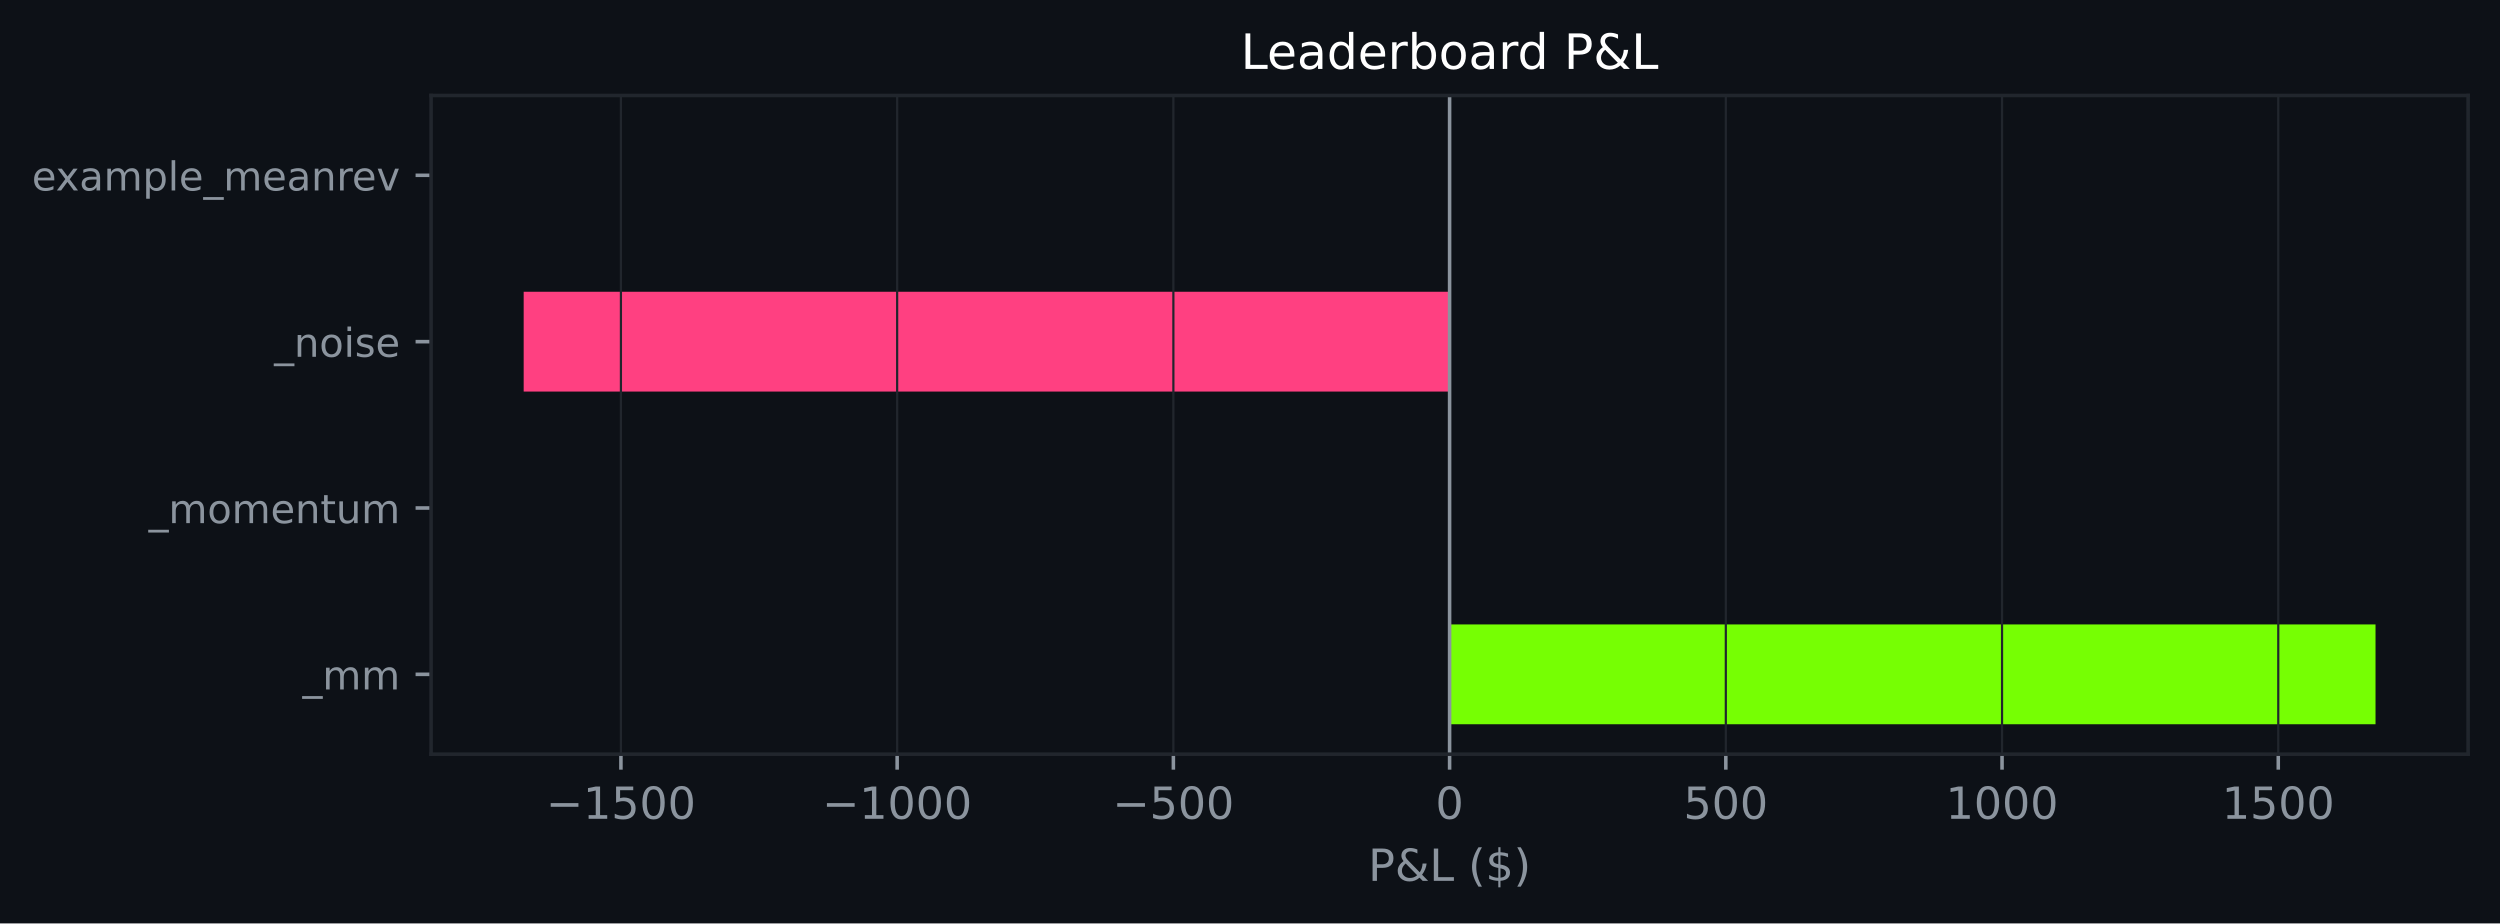
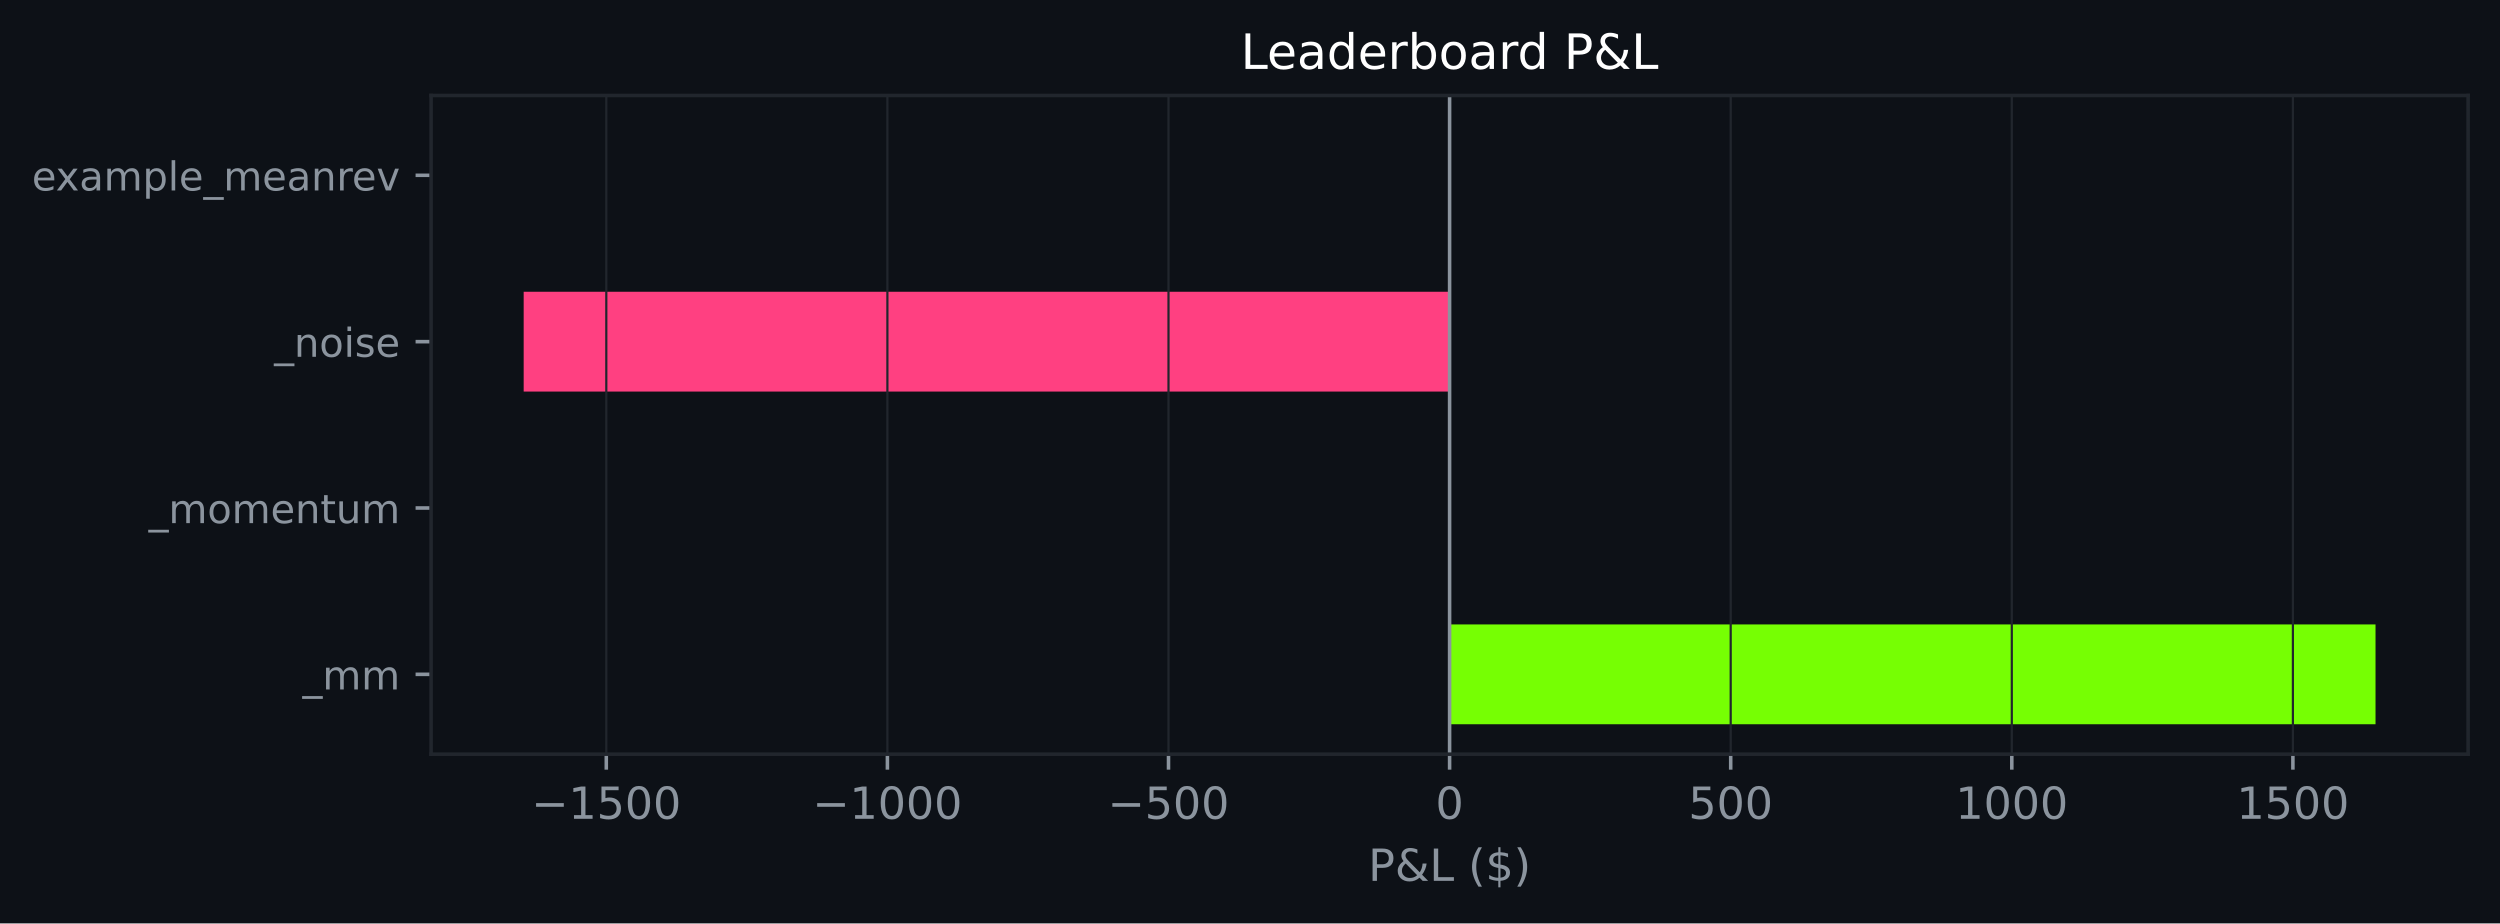
<svg xmlns="http://www.w3.org/2000/svg" xmlns:xlink="http://www.w3.org/1999/xlink" width="564.45pt" height="208.479pt" viewBox="0 0 564.45 208.479" version="1.1">
  <defs>
    <style type="text/css">*{stroke-linejoin: round; stroke-linecap: butt}</style>
  </defs>
  <g id="figure_1">
    <g id="patch_1">
      <path d="M 0 208.479  L 564.45 208.479  L 564.45 0  L 0 0  z " style="fill: #0d1117" />
    </g>
    <g id="axes_1">
      <g id="patch_2">
        <path d="M 97.33 170.279  L 557.25 170.279  L 557.25 21.558  L 97.33 21.558  z " style="fill: #0d1117" />
      </g>
      <g id="patch_3">
-         <path d="M 327.29 163.519  L 536.345 163.519  L 536.345 140.985  L 327.29 140.985  z " clip-path="url(#pc40527851d)" style="fill: #76ff03" />
+         <path d="M 327.29 163.519  L 536.345 163.519  L 536.345 140.985  L 327.29 140.985  z " clip-path="url(#pb6ecaed231)" style="fill: #76ff03" />
      </g>
      <g id="patch_4">
-         <path d="M 327.29 125.963  L 327.29 125.963  L 327.29 103.43  L 327.29 103.43  z " clip-path="url(#pc40527851d)" style="fill: #76ff03" />
+         <path d="M 327.29 125.963  L 327.29 125.963  L 327.29 103.43  L 327.29 103.43  z " clip-path="url(#pb6ecaed231)" style="fill: #76ff03" />
      </g>
      <g id="patch_5">
-         <path d="M 327.29 88.407  L 118.236 88.407  L 118.236 65.874  L 327.29 65.874  z " clip-path="url(#pc40527851d)" style="fill: #ff4081" />
+         <path d="M 327.29 88.407  L 118.236 88.407  L 118.236 65.874  L 327.29 65.874  z " clip-path="url(#pb6ecaed231)" style="fill: #ff4081" />
      </g>
      <g id="patch_6">
-         <path d="M 327.29 50.852  L 327.29 50.852  L 327.29 28.318  L 327.29 28.318  z " clip-path="url(#pc40527851d)" style="fill: #76ff03" />
+         <path d="M 327.29 50.852  L 327.29 50.852  L 327.29 28.318  L 327.29 28.318  z " clip-path="url(#pb6ecaed231)" style="fill: #76ff03" />
      </g>
      <g id="matplotlib.axis_1">
        <g id="xtick_1">
          <g id="line2d_1">
-             <path d="M 140.193 170.279  L 140.193 21.558  " clip-path="url(#pc40527851d)" style="fill: none; stroke: #21262d; stroke-width: 0.5; stroke-linecap: square" />
+             <path d="M 136.89 170.279  L 136.89 21.558  " clip-path="url(#pb6ecaed231)" style="fill: none; stroke: #21262d; stroke-width: 0.5; stroke-linecap: square" />
          </g>
          <g id="line2d_2">
            <defs>
-               <path id="m83a5d35d12" d="M 0 0  L 0 3.5  " style="stroke: #8b949e; stroke-width: 0.8" />
+               <path id="mabfadedba7" d="M 0 0  L 0 3.5  " style="stroke: #8b949e; stroke-width: 0.8" />
            </defs>
            <g>
-               <use xlink:href="#m83a5d35d12" x="140.193" y="170.279" style="fill: #8b949e; stroke: #8b949e; stroke-width: 0.8" />
+               <use xlink:href="#mabfadedba7" x="136.89" y="170.279" style="fill: #8b949e; stroke: #8b949e; stroke-width: 0.8" />
            </g>
          </g>
          <g id="text_1">
-             <g style="fill: #8b949e" transform="translate(123.2782 184.8762) scale(0.1 -0.1)">
+             <g style="fill: #8b949e" transform="translate(119.9752 184.8762) scale(0.1 -0.1)">
              <defs>
                <path id="DejaVuSans-c9c" d="M 678 2272  L 4684 2272  L 4684 1741  L 678 1741  L 678 2272  z " transform="scale(0.015625)" />
                <path id="DejaVuSans-14" d="M 794 531  L 1825 531  L 1825 4091  L 703 3866  L 703 4441  L 1819 4666  L 2450 4666  L 2450 531  L 3481 531  L 3481 0  L 794 0  L 794 531  z " transform="scale(0.015625)" />
                <path id="DejaVuSans-18" d="M 691 4666  L 3169 4666  L 3169 4134  L 1269 4134  L 1269 2991  Q 1406 3038 1543 3061  Q 1681 3084 1819 3084  Q 2600 3084 3056 2656  Q 3513 2228 3513 1497  Q 3513 744 3044 326  Q 2575 -91 1722 -91  Q 1428 -91 1123 -41  Q 819 9 494 109  L 494 744  Q 775 591 1075 516  Q 1375 441 1709 441  Q 2250 441 2565 725  Q 2881 1009 2881 1497  Q 2881 1984 2565 2268  Q 2250 2553 1709 2553  Q 1456 2553 1204 2497  Q 953 2441 691 2322  L 691 4666  z " transform="scale(0.015625)" />
                <path id="DejaVuSans-13" d="M 2034 4250  Q 1547 4250 1301 3770  Q 1056 3291 1056 2328  Q 1056 1369 1301 889  Q 1547 409 2034 409  Q 2525 409 2770 889  Q 3016 1369 3016 2328  Q 3016 3291 2770 3770  Q 2525 4250 2034 4250  z M 2034 4750  Q 2819 4750 3233 4129  Q 3647 3509 3647 2328  Q 3647 1150 3233 529  Q 2819 -91 2034 -91  Q 1250 -91 836 529  Q 422 1150 422 2328  Q 422 3509 836 4129  Q 1250 4750 2034 4750  z " transform="scale(0.015625)" />
              </defs>
              <use xlink:href="#DejaVuSans-c9c" />
              <use xlink:href="#DejaVuSans-14" transform="translate(83.79688 0)" />
              <use xlink:href="#DejaVuSans-18" transform="translate(147.4219 0)" />
              <use xlink:href="#DejaVuSans-13" transform="translate(211.0469 0)" />
              <use xlink:href="#DejaVuSans-13" transform="translate(274.6719 0)" />
            </g>
          </g>
        </g>
        <g id="xtick_2">
          <g id="line2d_3">
-             <path d="M 202.559 170.279  L 202.559 21.558  " clip-path="url(#pc40527851d)" style="fill: none; stroke: #21262d; stroke-width: 0.5; stroke-linecap: square" />
+             <path d="M 200.357 170.279  L 200.357 21.558  " clip-path="url(#pb6ecaed231)" style="fill: none; stroke: #21262d; stroke-width: 0.5; stroke-linecap: square" />
          </g>
          <g id="line2d_4">
            <g>
-               <use xlink:href="#m83a5d35d12" x="202.559" y="170.279" style="fill: #8b949e; stroke: #8b949e; stroke-width: 0.8" />
+               <use xlink:href="#mabfadedba7" x="200.357" y="170.279" style="fill: #8b949e; stroke: #8b949e; stroke-width: 0.8" />
            </g>
          </g>
          <g id="text_2">
-             <g style="fill: #8b949e" transform="translate(185.644 184.8762) scale(0.1 -0.1)">
+             <g style="fill: #8b949e" transform="translate(183.442 184.8762) scale(0.1 -0.1)">
              <use xlink:href="#DejaVuSans-c9c" />
              <use xlink:href="#DejaVuSans-14" transform="translate(83.79688 0)" />
              <use xlink:href="#DejaVuSans-13" transform="translate(147.4219 0)" />
              <use xlink:href="#DejaVuSans-13" transform="translate(211.0469 0)" />
              <use xlink:href="#DejaVuSans-13" transform="translate(274.6719 0)" />
            </g>
          </g>
        </g>
        <g id="xtick_3">
          <g id="line2d_5">
-             <path d="M 264.925 170.279  L 264.925 21.558  " clip-path="url(#pc40527851d)" style="fill: none; stroke: #21262d; stroke-width: 0.5; stroke-linecap: square" />
+             <path d="M 263.824 170.279  L 263.824 21.558  " clip-path="url(#pb6ecaed231)" style="fill: none; stroke: #21262d; stroke-width: 0.5; stroke-linecap: square" />
          </g>
          <g id="line2d_6">
            <g>
-               <use xlink:href="#m83a5d35d12" x="264.925" y="170.279" style="fill: #8b949e; stroke: #8b949e; stroke-width: 0.8" />
+               <use xlink:href="#mabfadedba7" x="263.824" y="170.279" style="fill: #8b949e; stroke: #8b949e; stroke-width: 0.8" />
            </g>
          </g>
          <g id="text_3">
-             <g style="fill: #8b949e" transform="translate(251.1911 184.8762) scale(0.1 -0.1)">
+             <g style="fill: #8b949e" transform="translate(250.0901 184.8762) scale(0.1 -0.1)">
              <use xlink:href="#DejaVuSans-c9c" />
              <use xlink:href="#DejaVuSans-18" transform="translate(83.79688 0)" />
              <use xlink:href="#DejaVuSans-13" transform="translate(147.4219 0)" />
              <use xlink:href="#DejaVuSans-13" transform="translate(211.0469 0)" />
            </g>
          </g>
        </g>
        <g id="xtick_4">
          <g id="line2d_7">
-             <path d="M 327.29 170.279  L 327.29 21.558  " clip-path="url(#pc40527851d)" style="fill: none; stroke: #21262d; stroke-width: 0.5; stroke-linecap: square" />
+             <path d="M 327.29 170.279  L 327.29 21.558  " clip-path="url(#pb6ecaed231)" style="fill: none; stroke: #21262d; stroke-width: 0.5; stroke-linecap: square" />
          </g>
          <g id="line2d_8">
            <g>
-               <use xlink:href="#m83a5d35d12" x="327.29" y="170.279" style="fill: #8b949e; stroke: #8b949e; stroke-width: 0.8" />
+               <use xlink:href="#mabfadedba7" x="327.29" y="170.279" style="fill: #8b949e; stroke: #8b949e; stroke-width: 0.8" />
            </g>
          </g>
          <g id="text_4">
            <g style="fill: #8b949e" transform="translate(324.1092 184.8762) scale(0.1 -0.1)">
              <use xlink:href="#DejaVuSans-13" />
            </g>
          </g>
        </g>
        <g id="xtick_5">
          <g id="line2d_9">
-             <path d="M 389.656 170.279  L 389.656 21.558  " clip-path="url(#pc40527851d)" style="fill: none; stroke: #21262d; stroke-width: 0.5; stroke-linecap: square" />
+             <path d="M 390.757 170.279  L 390.757 21.558  " clip-path="url(#pb6ecaed231)" style="fill: none; stroke: #21262d; stroke-width: 0.5; stroke-linecap: square" />
          </g>
          <g id="line2d_10">
            <g>
-               <use xlink:href="#m83a5d35d12" x="389.656" y="170.279" style="fill: #8b949e; stroke: #8b949e; stroke-width: 0.8" />
+               <use xlink:href="#mabfadedba7" x="390.757" y="170.279" style="fill: #8b949e; stroke: #8b949e; stroke-width: 0.8" />
            </g>
          </g>
          <g id="text_5">
-             <g style="fill: #8b949e" transform="translate(380.1125 184.8762) scale(0.1 -0.1)">
+             <g style="fill: #8b949e" transform="translate(381.2135 184.8762) scale(0.1 -0.1)">
              <use xlink:href="#DejaVuSans-18" />
              <use xlink:href="#DejaVuSans-13" transform="translate(63.625 0)" />
              <use xlink:href="#DejaVuSans-13" transform="translate(127.25 0)" />
            </g>
          </g>
        </g>
        <g id="xtick_6">
          <g id="line2d_11">
-             <path d="M 452.022 170.279  L 452.022 21.558  " clip-path="url(#pc40527851d)" style="fill: none; stroke: #21262d; stroke-width: 0.5; stroke-linecap: square" />
+             <path d="M 454.224 170.279  L 454.224 21.558  " clip-path="url(#pb6ecaed231)" style="fill: none; stroke: #21262d; stroke-width: 0.5; stroke-linecap: square" />
          </g>
          <g id="line2d_12">
            <g>
-               <use xlink:href="#m83a5d35d12" x="452.022" y="170.279" style="fill: #8b949e; stroke: #8b949e; stroke-width: 0.8" />
+               <use xlink:href="#mabfadedba7" x="454.224" y="170.279" style="fill: #8b949e; stroke: #8b949e; stroke-width: 0.8" />
            </g>
          </g>
          <g id="text_6">
-             <g style="fill: #8b949e" transform="translate(439.2971 184.8762) scale(0.1 -0.1)">
+             <g style="fill: #8b949e" transform="translate(441.4991 184.8762) scale(0.1 -0.1)">
              <use xlink:href="#DejaVuSans-14" />
              <use xlink:href="#DejaVuSans-13" transform="translate(63.625 0)" />
              <use xlink:href="#DejaVuSans-13" transform="translate(127.25 0)" />
              <use xlink:href="#DejaVuSans-13" transform="translate(190.875 0)" />
            </g>
          </g>
        </g>
        <g id="xtick_7">
          <g id="line2d_13">
-             <path d="M 514.388 170.279  L 514.388 21.558  " clip-path="url(#pc40527851d)" style="fill: none; stroke: #21262d; stroke-width: 0.5; stroke-linecap: square" />
+             <path d="M 517.691 170.279  L 517.691 21.558  " clip-path="url(#pb6ecaed231)" style="fill: none; stroke: #21262d; stroke-width: 0.5; stroke-linecap: square" />
          </g>
          <g id="line2d_14">
            <g>
-               <use xlink:href="#m83a5d35d12" x="514.388" y="170.279" style="fill: #8b949e; stroke: #8b949e; stroke-width: 0.8" />
+               <use xlink:href="#mabfadedba7" x="517.691" y="170.279" style="fill: #8b949e; stroke: #8b949e; stroke-width: 0.8" />
            </g>
          </g>
          <g id="text_7">
-             <g style="fill: #8b949e" transform="translate(501.6629 184.8762) scale(0.1 -0.1)">
+             <g style="fill: #8b949e" transform="translate(504.9659 184.8762) scale(0.1 -0.1)">
              <use xlink:href="#DejaVuSans-14" />
              <use xlink:href="#DejaVuSans-18" transform="translate(63.625 0)" />
              <use xlink:href="#DejaVuSans-13" transform="translate(127.25 0)" />
              <use xlink:href="#DejaVuSans-13" transform="translate(190.875 0)" />
            </g>
          </g>
        </g>
        <g id="text_8">
          <g style="fill: #8b949e" transform="translate(308.9186 198.877) scale(0.1 -0.1)">
            <defs>
              <path id="DejaVuSans-33" d="M 1259 4147  L 1259 2394  L 2053 2394  Q 2494 2394 2734 2622  Q 2975 2850 2975 3272  Q 2975 3691 2734 3919  Q 2494 4147 2053 4147  L 1259 4147  z M 628 4666  L 2053 4666  Q 2838 4666 3239 4311  Q 3641 3956 3641 3272  Q 3641 2581 3239 2228  Q 2838 1875 2053 1875  L 1259 1875  L 1259 0  L 628 0  L 628 4666  z " transform="scale(0.015625)" />
              <path id="DejaVuSans-9" d="M 1556 2509  Q 1272 2256 1139 2004  Q 1006 1753 1006 1478  Q 1006 1022 1337 719  Q 1669 416 2169 416  Q 2466 416 2725 514  Q 2984 613 3213 813  L 1556 2509  z M 1997 2859  L 3584 1234  Q 3769 1513 3872 1830  Q 3975 2147 3994 2503  L 4575 2503  Q 4538 2091 4375 1687  Q 4213 1284 3922 891  L 4794 0  L 4006 0  L 3559 459  Q 3234 181 2878 45  Q 2522 -91 2113 -91  Q 1359 -91 881 339  Q 403 769 403 1441  Q 403 1841 612 2192  Q 822 2544 1241 2853  Q 1091 3050 1012 3245  Q 934 3441 934 3628  Q 934 4134 1281 4442  Q 1628 4750 2203 4750  Q 2463 4750 2720 4694  Q 2978 4638 3244 4525  L 3244 3956  Q 2972 4103 2725 4179  Q 2478 4256 2266 4256  Q 1938 4256 1733 4082  Q 1528 3909 1528 3634  Q 1528 3475 1620 3314  Q 1713 3153 1997 2859  z " transform="scale(0.015625)" />
              <path id="DejaVuSans-2f" d="M 628 4666  L 1259 4666  L 1259 531  L 3531 531  L 3531 0  L 628 0  L 628 4666  z " transform="scale(0.015625)" />
              <path id="DejaVuSans-3" transform="scale(0.015625)" />
              <path id="DejaVuSans-b" d="M 1984 4856  Q 1566 4138 1362 3434  Q 1159 2731 1159 2009  Q 1159 1288 1364 580  Q 1569 -128 1984 -844  L 1484 -844  Q 1016 -109 783 600  Q 550 1309 550 2009  Q 550 2706 781 3412  Q 1013 4119 1484 4856  L 1984 4856  z " transform="scale(0.015625)" />
              <path id="DejaVuSans-7" d="M 2163 -941  L 1850 -941  L 1847 0  Q 1519 6 1191 76  Q 863 147 531 288  L 531 850  Q 850 650 1176 548  Q 1503 447 1850 444  L 1850 1869  Q 1159 1981 845 2250  Q 531 2519 531 2988  Q 531 3497 872 3790  Q 1213 4084 1850 4128  L 1850 4863  L 2163 4863  L 2163 4138  Q 2453 4125 2725 4076  Q 2997 4028 3256 3944  L 3256 3397  Q 2997 3528 2723 3600  Q 2450 3672 2163 3684  L 2163 2350  Q 2872 2241 3206 1959  Q 3541 1678 3541 1191  Q 3541 663 3186 358  Q 2831 53 2163 6  L 2163 -941  z M 1850 2406  L 1850 3688  Q 1488 3647 1297 3481  Q 1106 3316 1106 3041  Q 1106 2772 1282 2622  Q 1459 2472 1850 2406  z M 2163 1806  L 2163 453  Q 2559 506 2761 678  Q 2963 850 2963 1131  Q 2963 1406 2770 1568  Q 2578 1731 2163 1806  z " transform="scale(0.015625)" />
              <path id="DejaVuSans-c" d="M 513 4856  L 1013 4856  Q 1481 4119 1714 3412  Q 1947 2706 1947 2009  Q 1947 1309 1714 600  Q 1481 -109 1013 -844  L 513 -844  Q 928 -128 1133 580  Q 1338 1288 1338 2009  Q 1338 2731 1133 3434  Q 928 4138 513 4856  z " transform="scale(0.015625)" />
            </defs>
            <use xlink:href="#DejaVuSans-33" />
            <use xlink:href="#DejaVuSans-9" transform="translate(60.29688 0)" />
            <use xlink:href="#DejaVuSans-2f" transform="translate(138.2812 0)" />
            <use xlink:href="#DejaVuSans-3" transform="translate(194 0)" />
            <use xlink:href="#DejaVuSans-b" transform="translate(225.7812 0)" />
            <use xlink:href="#DejaVuSans-7" transform="translate(264.7969 0)" />
            <use xlink:href="#DejaVuSans-c" transform="translate(328.4219 0)" />
          </g>
        </g>
      </g>
      <g id="matplotlib.axis_2">
        <g id="ytick_1">
          <g id="line2d_15">
            <defs>
-               <path id="md6d4a6bb00" d="M 0 0  L -3.5 0  " style="stroke: #8b949e; stroke-width: 0.8" />
+               <path id="md11a347ae0" d="M 0 0  L -3.5 0  " style="stroke: #8b949e; stroke-width: 0.8" />
            </defs>
            <g>
-               <use xlink:href="#md6d4a6bb00" x="97.33" y="152.252" style="fill: #8b949e; stroke: #8b949e; stroke-width: 0.8" />
+               <use xlink:href="#md11a347ae0" x="97.33" y="152.252" style="fill: #8b949e; stroke: #8b949e; stroke-width: 0.8" />
            </g>
          </g>
          <g id="text_9">
            <g style="fill: #8b949e" transform="translate(68.29734 155.6708) scale(0.09 -0.09)">
              <defs>
                <path id="DejaVuSans-42" d="M 3263 -1063  L 3263 -1509  L -63 -1509  L -63 -1063  L 3263 -1063  z " transform="scale(0.015625)" />
                <path id="DejaVuSans-50" d="M 3328 2828  Q 3544 3216 3844 3400  Q 4144 3584 4550 3584  Q 5097 3584 5394 3201  Q 5691 2819 5691 2113  L 5691 0  L 5113 0  L 5113 2094  Q 5113 2597 4934 2840  Q 4756 3084 4391 3084  Q 3944 3084 3684 2787  Q 3425 2491 3425 1978  L 3425 0  L 2847 0  L 2847 2094  Q 2847 2600 2669 2842  Q 2491 3084 2119 3084  Q 1678 3084 1418 2786  Q 1159 2488 1159 1978  L 1159 0  L 581 0  L 581 3500  L 1159 3500  L 1159 2956  Q 1356 3278 1631 3431  Q 1906 3584 2284 3584  Q 2666 3584 2933 3390  Q 3200 3197 3328 2828  z " transform="scale(0.015625)" />
              </defs>
              <use xlink:href="#DejaVuSans-42" />
              <use xlink:href="#DejaVuSans-50" transform="translate(50 0)" />
              <use xlink:href="#DejaVuSans-50" transform="translate(147.4062 0)" />
            </g>
          </g>
        </g>
        <g id="ytick_2">
          <g id="line2d_16">
            <g>
-               <use xlink:href="#md6d4a6bb00" x="97.33" y="114.696" style="fill: #8b949e; stroke: #8b949e; stroke-width: 0.8" />
+               <use xlink:href="#md11a347ae0" x="97.33" y="114.696" style="fill: #8b949e; stroke: #8b949e; stroke-width: 0.8" />
            </g>
          </g>
          <g id="text_10">
            <g style="fill: #8b949e" transform="translate(33.55031 118.1152) scale(0.09 -0.09)">
              <defs>
                <path id="DejaVuSans-52" d="M 1959 3097  Q 1497 3097 1228 2736  Q 959 2375 959 1747  Q 959 1119 1226 758  Q 1494 397 1959 397  Q 2419 397 2687 759  Q 2956 1122 2956 1747  Q 2956 2369 2687 2733  Q 2419 3097 1959 3097  z M 1959 3584  Q 2709 3584 3137 3096  Q 3566 2609 3566 1747  Q 3566 888 3137 398  Q 2709 -91 1959 -91  Q 1206 -91 779 398  Q 353 888 353 1747  Q 353 2609 779 3096  Q 1206 3584 1959 3584  z " transform="scale(0.015625)" />
                <path id="DejaVuSans-48" d="M 3597 1894  L 3597 1613  L 953 1613  Q 991 1019 1311 708  Q 1631 397 2203 397  Q 2534 397 2845 478  Q 3156 559 3463 722  L 3463 178  Q 3153 47 2828 -22  Q 2503 -91 2169 -91  Q 1331 -91 842 396  Q 353 884 353 1716  Q 353 2575 817 3079  Q 1281 3584 2069 3584  Q 2775 3584 3186 3129  Q 3597 2675 3597 1894  z M 3022 2063  Q 3016 2534 2758 2815  Q 2500 3097 2075 3097  Q 1594 3097 1305 2825  Q 1016 2553 972 2059  L 3022 2063  z " transform="scale(0.015625)" />
                <path id="DejaVuSans-51" d="M 3513 2113  L 3513 0  L 2938 0  L 2938 2094  Q 2938 2591 2744 2837  Q 2550 3084 2163 3084  Q 1697 3084 1428 2787  Q 1159 2491 1159 1978  L 1159 0  L 581 0  L 581 3500  L 1159 3500  L 1159 2956  Q 1366 3272 1645 3428  Q 1925 3584 2291 3584  Q 2894 3584 3203 3211  Q 3513 2838 3513 2113  z " transform="scale(0.015625)" />
                <path id="DejaVuSans-57" d="M 1172 4494  L 1172 3500  L 2356 3500  L 2356 3053  L 1172 3053  L 1172 1153  Q 1172 725 1289 603  Q 1406 481 1766 481  L 2356 481  L 2356 0  L 1766 0  Q 1100 0 847 248  Q 594 497 594 1153  L 594 3053  L 172 3053  L 172 3500  L 594 3500  L 594 4494  L 1172 4494  z " transform="scale(0.015625)" />
                <path id="DejaVuSans-58" d="M 544 1381  L 544 3500  L 1119 3500  L 1119 1403  Q 1119 906 1312 657  Q 1506 409 1894 409  Q 2359 409 2629 706  Q 2900 1003 2900 1516  L 2900 3500  L 3475 3500  L 3475 0  L 2900 0  L 2900 538  Q 2691 219 2414 64  Q 2138 -91 1772 -91  Q 1169 -91 856 284  Q 544 659 544 1381  z M 1991 3584  L 1991 3584  z " transform="scale(0.015625)" />
              </defs>
              <use xlink:href="#DejaVuSans-42" />
              <use xlink:href="#DejaVuSans-50" transform="translate(50 0)" />
              <use xlink:href="#DejaVuSans-52" transform="translate(147.4062 0)" />
              <use xlink:href="#DejaVuSans-50" transform="translate(208.5938 0)" />
              <use xlink:href="#DejaVuSans-48" transform="translate(306 0)" />
              <use xlink:href="#DejaVuSans-51" transform="translate(367.5312 0)" />
              <use xlink:href="#DejaVuSans-57" transform="translate(430.9062 0)" />
              <use xlink:href="#DejaVuSans-58" transform="translate(470.1094 0)" />
              <use xlink:href="#DejaVuSans-50" transform="translate(533.4844 0)" />
            </g>
          </g>
        </g>
        <g id="ytick_3">
          <g id="line2d_17">
            <g>
-               <use xlink:href="#md6d4a6bb00" x="97.33" y="77.141" style="fill: #8b949e; stroke: #8b949e; stroke-width: 0.8" />
+               <use xlink:href="#md11a347ae0" x="97.33" y="77.141" style="fill: #8b949e; stroke: #8b949e; stroke-width: 0.8" />
            </g>
          </g>
          <g id="text_11">
            <g style="fill: #8b949e" transform="translate(61.89328 80.55989) scale(0.09 -0.09)">
              <defs>
                <path id="DejaVuSans-4c" d="M 603 3500  L 1178 3500  L 1178 0  L 603 0  L 603 3500  z M 603 4863  L 1178 4863  L 1178 4134  L 603 4134  L 603 4863  z " transform="scale(0.015625)" />
                <path id="DejaVuSans-56" d="M 2834 3397  L 2834 2853  Q 2591 2978 2328 3040  Q 2066 3103 1784 3103  Q 1356 3103 1142 2972  Q 928 2841 928 2578  Q 928 2378 1081 2264  Q 1234 2150 1697 2047  L 1894 2003  Q 2506 1872 2764 1633  Q 3022 1394 3022 966  Q 3022 478 2636 193  Q 2250 -91 1575 -91  Q 1294 -91 989 -36  Q 684 19 347 128  L 347 722  Q 666 556 975 473  Q 1284 391 1588 391  Q 1994 391 2212 530  Q 2431 669 2431 922  Q 2431 1156 2273 1281  Q 2116 1406 1581 1522  L 1381 1569  Q 847 1681 609 1914  Q 372 2147 372 2553  Q 372 3047 722 3315  Q 1072 3584 1716 3584  Q 2034 3584 2315 3537  Q 2597 3491 2834 3397  z " transform="scale(0.015625)" />
              </defs>
              <use xlink:href="#DejaVuSans-42" />
              <use xlink:href="#DejaVuSans-51" transform="translate(50 0)" />
              <use xlink:href="#DejaVuSans-52" transform="translate(113.375 0)" />
              <use xlink:href="#DejaVuSans-4c" transform="translate(174.5625 0)" />
              <use xlink:href="#DejaVuSans-56" transform="translate(202.3438 0)" />
              <use xlink:href="#DejaVuSans-48" transform="translate(254.4375 0)" />
            </g>
          </g>
        </g>
        <g id="ytick_4">
          <g id="line2d_18">
            <g>
-               <use xlink:href="#md6d4a6bb00" x="97.33" y="39.585" style="fill: #8b949e; stroke: #8b949e; stroke-width: 0.8" />
+               <use xlink:href="#md11a347ae0" x="97.33" y="39.585" style="fill: #8b949e; stroke: #8b949e; stroke-width: 0.8" />
            </g>
          </g>
          <g id="text_12">
            <g style="fill: #8b949e" transform="translate(7.2 43.00427) scale(0.09 -0.09)">
              <defs>
                <path id="DejaVuSans-5b" d="M 3513 3500  L 2247 1797  L 3578 0  L 2900 0  L 1881 1375  L 863 0  L 184 0  L 1544 1831  L 300 3500  L 978 3500  L 1906 2253  L 2834 3500  L 3513 3500  z " transform="scale(0.015625)" />
                <path id="DejaVuSans-44" d="M 2194 1759  Q 1497 1759 1228 1600  Q 959 1441 959 1056  Q 959 750 1161 570  Q 1363 391 1709 391  Q 2188 391 2477 730  Q 2766 1069 2766 1631  L 2766 1759  L 2194 1759  z M 3341 1997  L 3341 0  L 2766 0  L 2766 531  Q 2569 213 2275 61  Q 1981 -91 1556 -91  Q 1019 -91 701 211  Q 384 513 384 1019  Q 384 1609 779 1909  Q 1175 2209 1959 2209  L 2766 2209  L 2766 2266  Q 2766 2663 2505 2880  Q 2244 3097 1772 3097  Q 1472 3097 1187 3025  Q 903 2953 641 2809  L 641 3341  Q 956 3463 1253 3523  Q 1550 3584 1831 3584  Q 2591 3584 2966 3190  Q 3341 2797 3341 1997  z " transform="scale(0.015625)" />
                <path id="DejaVuSans-53" d="M 1159 525  L 1159 -1331  L 581 -1331  L 581 3500  L 1159 3500  L 1159 2969  Q 1341 3281 1617 3432  Q 1894 3584 2278 3584  Q 2916 3584 3314 3078  Q 3713 2572 3713 1747  Q 3713 922 3314 415  Q 2916 -91 2278 -91  Q 1894 -91 1617 61  Q 1341 213 1159 525  z M 3116 1747  Q 3116 2381 2855 2742  Q 2594 3103 2138 3103  Q 1681 3103 1420 2742  Q 1159 2381 1159 1747  Q 1159 1113 1420 752  Q 1681 391 2138 391  Q 2594 391 2855 752  Q 3116 1113 3116 1747  z " transform="scale(0.015625)" />
                <path id="DejaVuSans-4f" d="M 603 4863  L 1178 4863  L 1178 0  L 603 0  L 603 4863  z " transform="scale(0.015625)" />
                <path id="DejaVuSans-55" d="M 2631 2963  Q 2534 3019 2420 3045  Q 2306 3072 2169 3072  Q 1681 3072 1420 2755  Q 1159 2438 1159 1844  L 1159 0  L 581 0  L 581 3500  L 1159 3500  L 1159 2956  Q 1341 3275 1631 3429  Q 1922 3584 2338 3584  Q 2397 3584 2469 3576  Q 2541 3569 2628 3553  L 2631 2963  z " transform="scale(0.015625)" />
                <path id="DejaVuSans-59" d="M 191 3500  L 800 3500  L 1894 563  L 2988 3500  L 3597 3500  L 2284 0  L 1503 0  L 191 3500  z " transform="scale(0.015625)" />
              </defs>
              <use xlink:href="#DejaVuSans-48" />
              <use xlink:href="#DejaVuSans-5b" transform="translate(59.78125 0)" />
              <use xlink:href="#DejaVuSans-44" transform="translate(118.9688 0)" />
              <use xlink:href="#DejaVuSans-50" transform="translate(180.25 0)" />
              <use xlink:href="#DejaVuSans-53" transform="translate(277.6562 0)" />
              <use xlink:href="#DejaVuSans-4f" transform="translate(341.1406 0)" />
              <use xlink:href="#DejaVuSans-48" transform="translate(368.9219 0)" />
              <use xlink:href="#DejaVuSans-42" transform="translate(430.4531 0)" />
              <use xlink:href="#DejaVuSans-50" transform="translate(480.4531 0)" />
              <use xlink:href="#DejaVuSans-48" transform="translate(577.8594 0)" />
              <use xlink:href="#DejaVuSans-44" transform="translate(639.3906 0)" />
              <use xlink:href="#DejaVuSans-51" transform="translate(700.6719 0)" />
              <use xlink:href="#DejaVuSans-55" transform="translate(764.0469 0)" />
              <use xlink:href="#DejaVuSans-48" transform="translate(802.9531 0)" />
              <use xlink:href="#DejaVuSans-59" transform="translate(864.4844 0)" />
            </g>
          </g>
        </g>
      </g>
      <g id="line2d_19">
-         <path d="M 327.29 170.279  L 327.29 21.558  " clip-path="url(#pc40527851d)" style="fill: none; stroke: #8b949e; stroke-width: 0.8; stroke-linecap: square" />
+         <path d="M 327.29 170.279  L 327.29 21.558  " clip-path="url(#pb6ecaed231)" style="fill: none; stroke: #8b949e; stroke-width: 0.8; stroke-linecap: square" />
      </g>
      <g id="patch_7">
        <path d="M 97.33 170.279  L 97.33 21.558  " style="fill: none; stroke: #21262d; stroke-width: 0.8; stroke-linejoin: miter; stroke-linecap: square" />
      </g>
      <g id="patch_8">
        <path d="M 557.25 170.279  L 557.25 21.558  " style="fill: none; stroke: #21262d; stroke-width: 0.8; stroke-linejoin: miter; stroke-linecap: square" />
      </g>
      <g id="patch_9">
        <path d="M 97.33 170.279  L 557.25 170.279  " style="fill: none; stroke: #21262d; stroke-width: 0.8; stroke-linejoin: miter; stroke-linecap: square" />
      </g>
      <g id="patch_10">
        <path d="M 97.33 21.558  L 557.25 21.558  " style="fill: none; stroke: #21262d; stroke-width: 0.8; stroke-linejoin: miter; stroke-linecap: square" />
      </g>
      <g id="text_13">
        <g style="fill: #ffffff" transform="translate(280.1288 15.55828) scale(0.11 -0.11)">
          <defs>
            <path id="DejaVuSans-47" d="M 2906 2969  L 2906 4863  L 3481 4863  L 3481 0  L 2906 0  L 2906 525  Q 2725 213 2448 61  Q 2172 -91 1784 -91  Q 1150 -91 751 415  Q 353 922 353 1747  Q 353 2572 751 3078  Q 1150 3584 1784 3584  Q 2172 3584 2448 3432  Q 2725 3281 2906 2969  z M 947 1747  Q 947 1113 1208 752  Q 1469 391 1925 391  Q 2381 391 2643 752  Q 2906 1113 2906 1747  Q 2906 2381 2643 2742  Q 2381 3103 1925 3103  Q 1469 3103 1208 2742  Q 947 2381 947 1747  z " transform="scale(0.015625)" />
            <path id="DejaVuSans-45" d="M 3116 1747  Q 3116 2381 2855 2742  Q 2594 3103 2138 3103  Q 1681 3103 1420 2742  Q 1159 2381 1159 1747  Q 1159 1113 1420 752  Q 1681 391 2138 391  Q 2594 391 2855 752  Q 3116 1113 3116 1747  z M 1159 2969  Q 1341 3281 1617 3432  Q 1894 3584 2278 3584  Q 2916 3584 3314 3078  Q 3713 2572 3713 1747  Q 3713 922 3314 415  Q 2916 -91 2278 -91  Q 1894 -91 1617 61  Q 1341 213 1159 525  L 1159 0  L 581 0  L 581 4863  L 1159 4863  L 1159 2969  z " transform="scale(0.015625)" />
          </defs>
          <use xlink:href="#DejaVuSans-2f" />
          <use xlink:href="#DejaVuSans-48" transform="translate(53.96875 0)" />
          <use xlink:href="#DejaVuSans-44" transform="translate(115.5 0)" />
          <use xlink:href="#DejaVuSans-47" transform="translate(176.7812 0)" />
          <use xlink:href="#DejaVuSans-48" transform="translate(240.2656 0)" />
          <use xlink:href="#DejaVuSans-55" transform="translate(301.7969 0)" />
          <use xlink:href="#DejaVuSans-45" transform="translate(342.9062 0)" />
          <use xlink:href="#DejaVuSans-52" transform="translate(406.3906 0)" />
          <use xlink:href="#DejaVuSans-44" transform="translate(467.5781 0)" />
          <use xlink:href="#DejaVuSans-55" transform="translate(528.8594 0)" />
          <use xlink:href="#DejaVuSans-47" transform="translate(568.2188 0)" />
          <use xlink:href="#DejaVuSans-3" transform="translate(631.7031 0)" />
          <use xlink:href="#DejaVuSans-33" transform="translate(663.4844 0)" />
          <use xlink:href="#DejaVuSans-9" transform="translate(723.7812 0)" />
          <use xlink:href="#DejaVuSans-2f" transform="translate(801.7656 0)" />
        </g>
      </g>
    </g>
  </g>
  <defs>
-     <clipPath id="pc40527851d">
+     <clipPath id="pb6ecaed231">
      <rect x="97.33" y="21.558" width="459.92" height="148.72" />
    </clipPath>
  </defs>
</svg>
